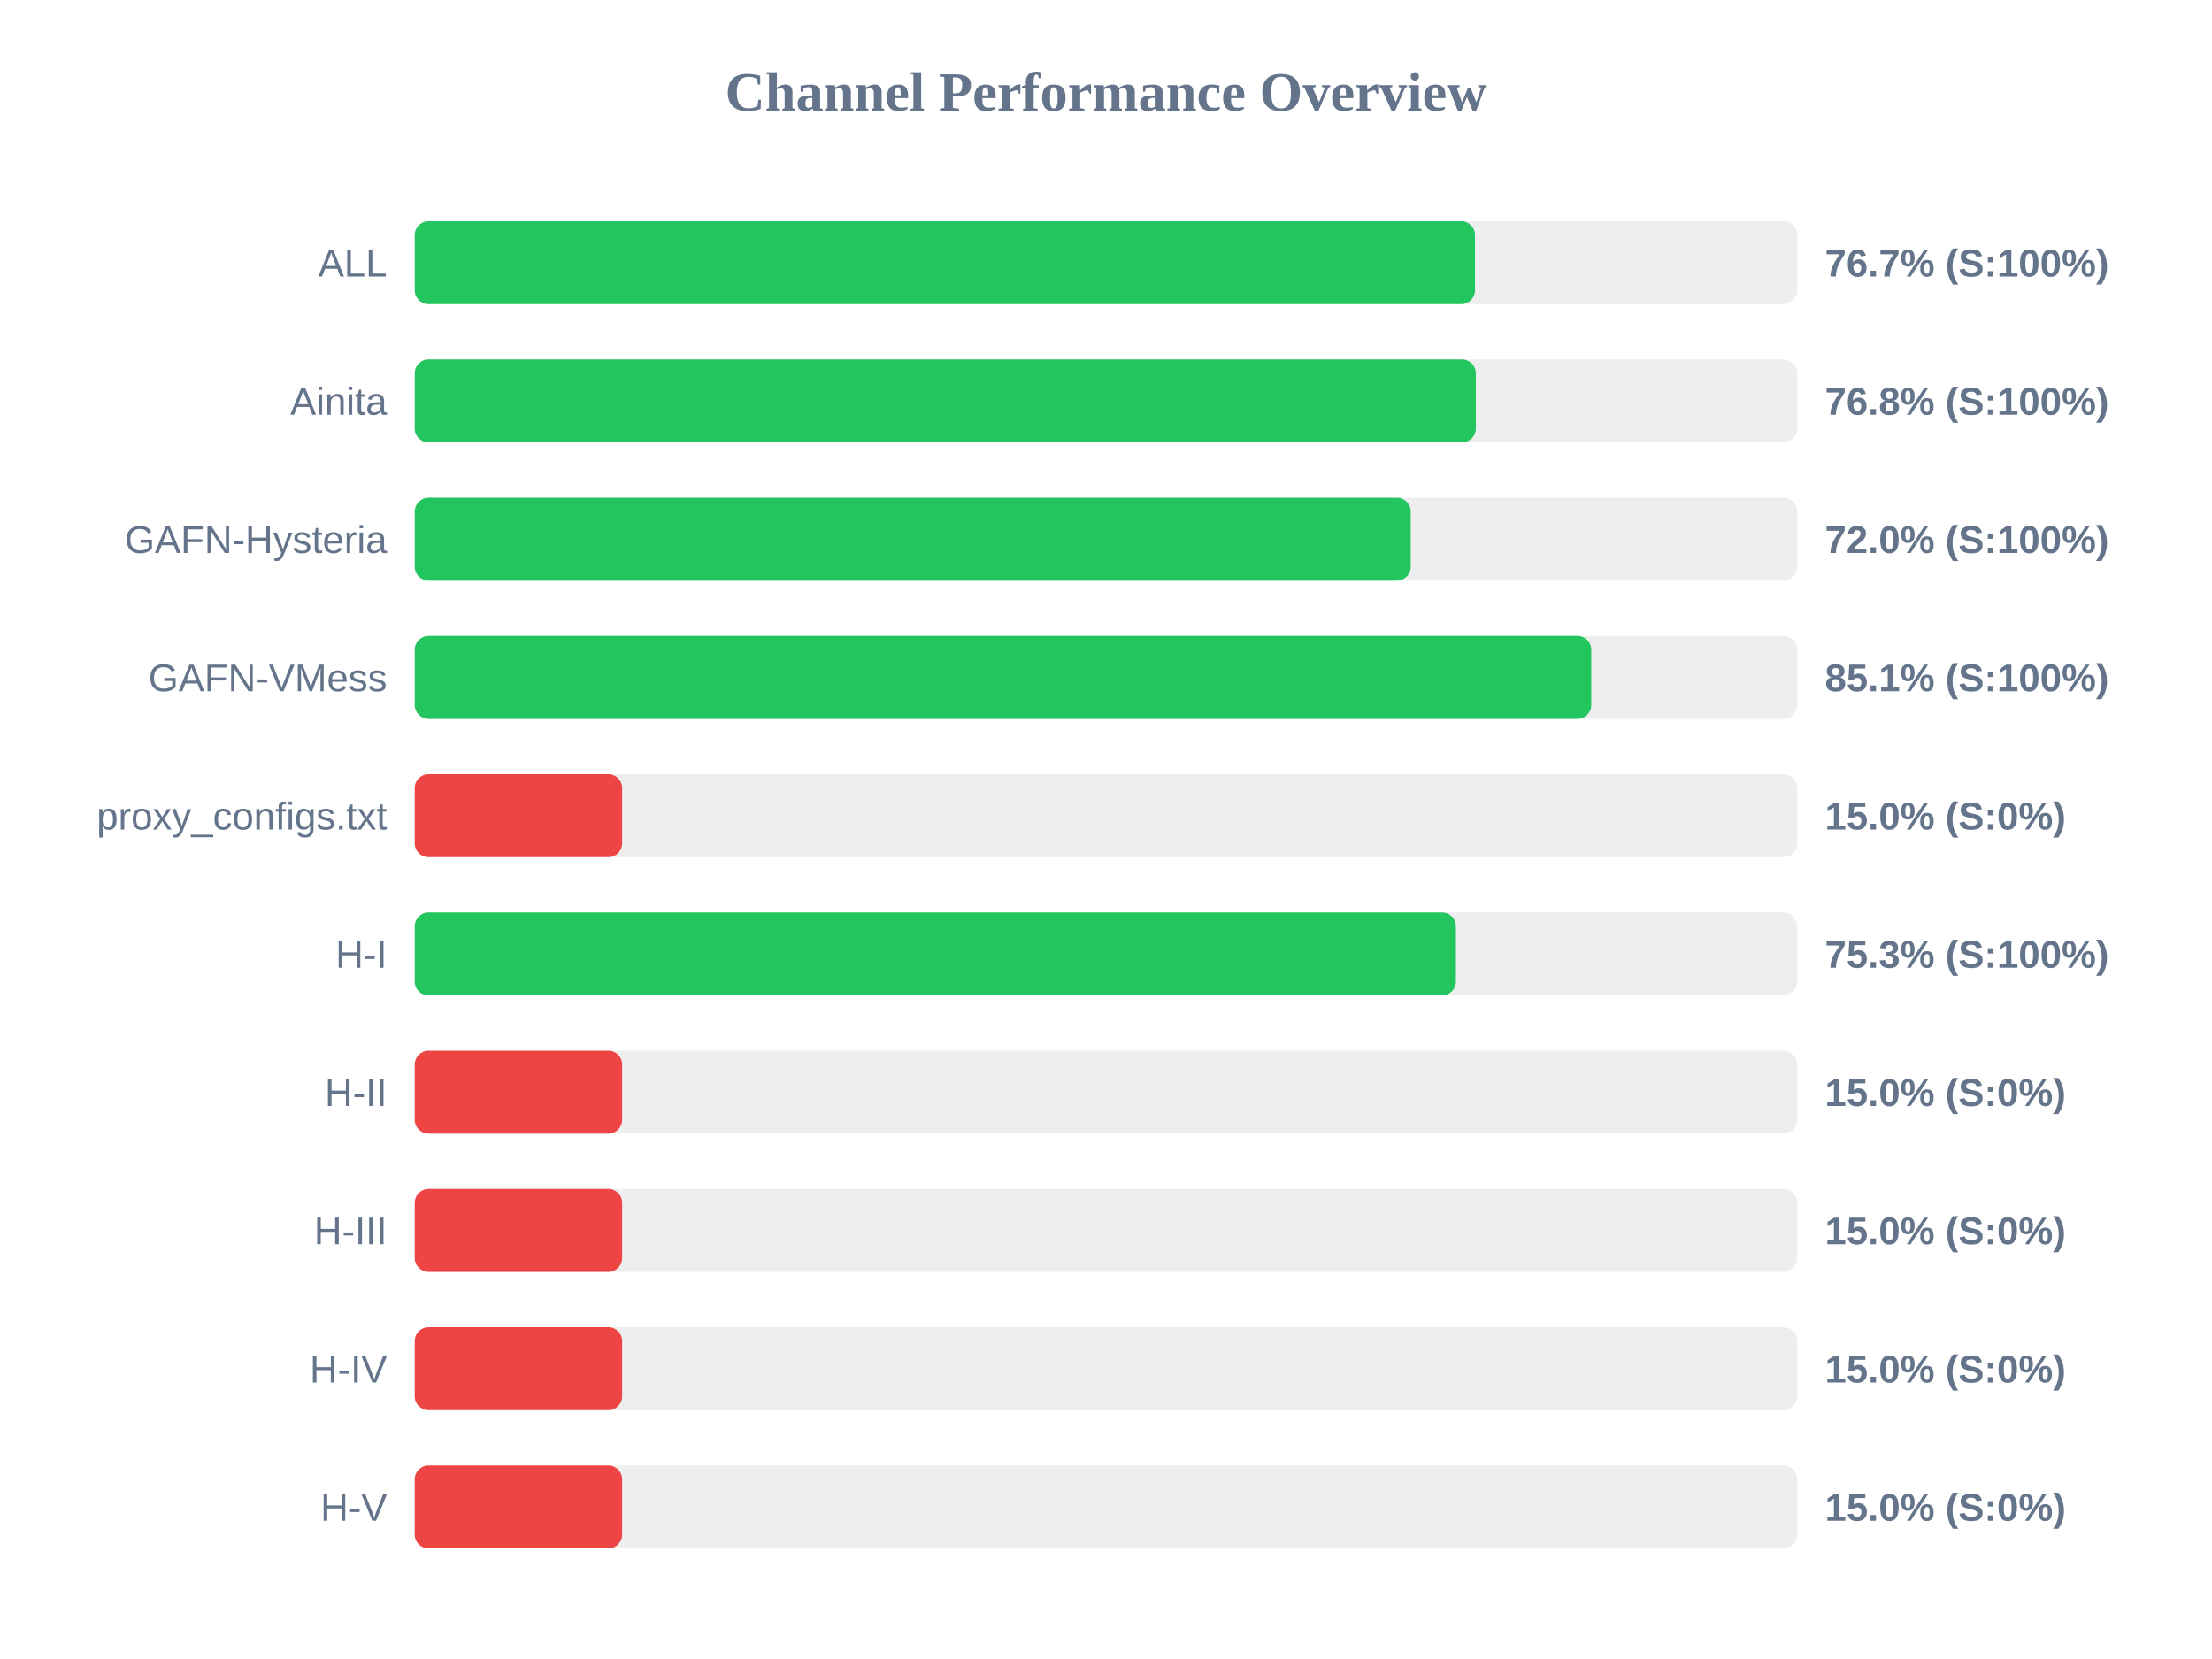
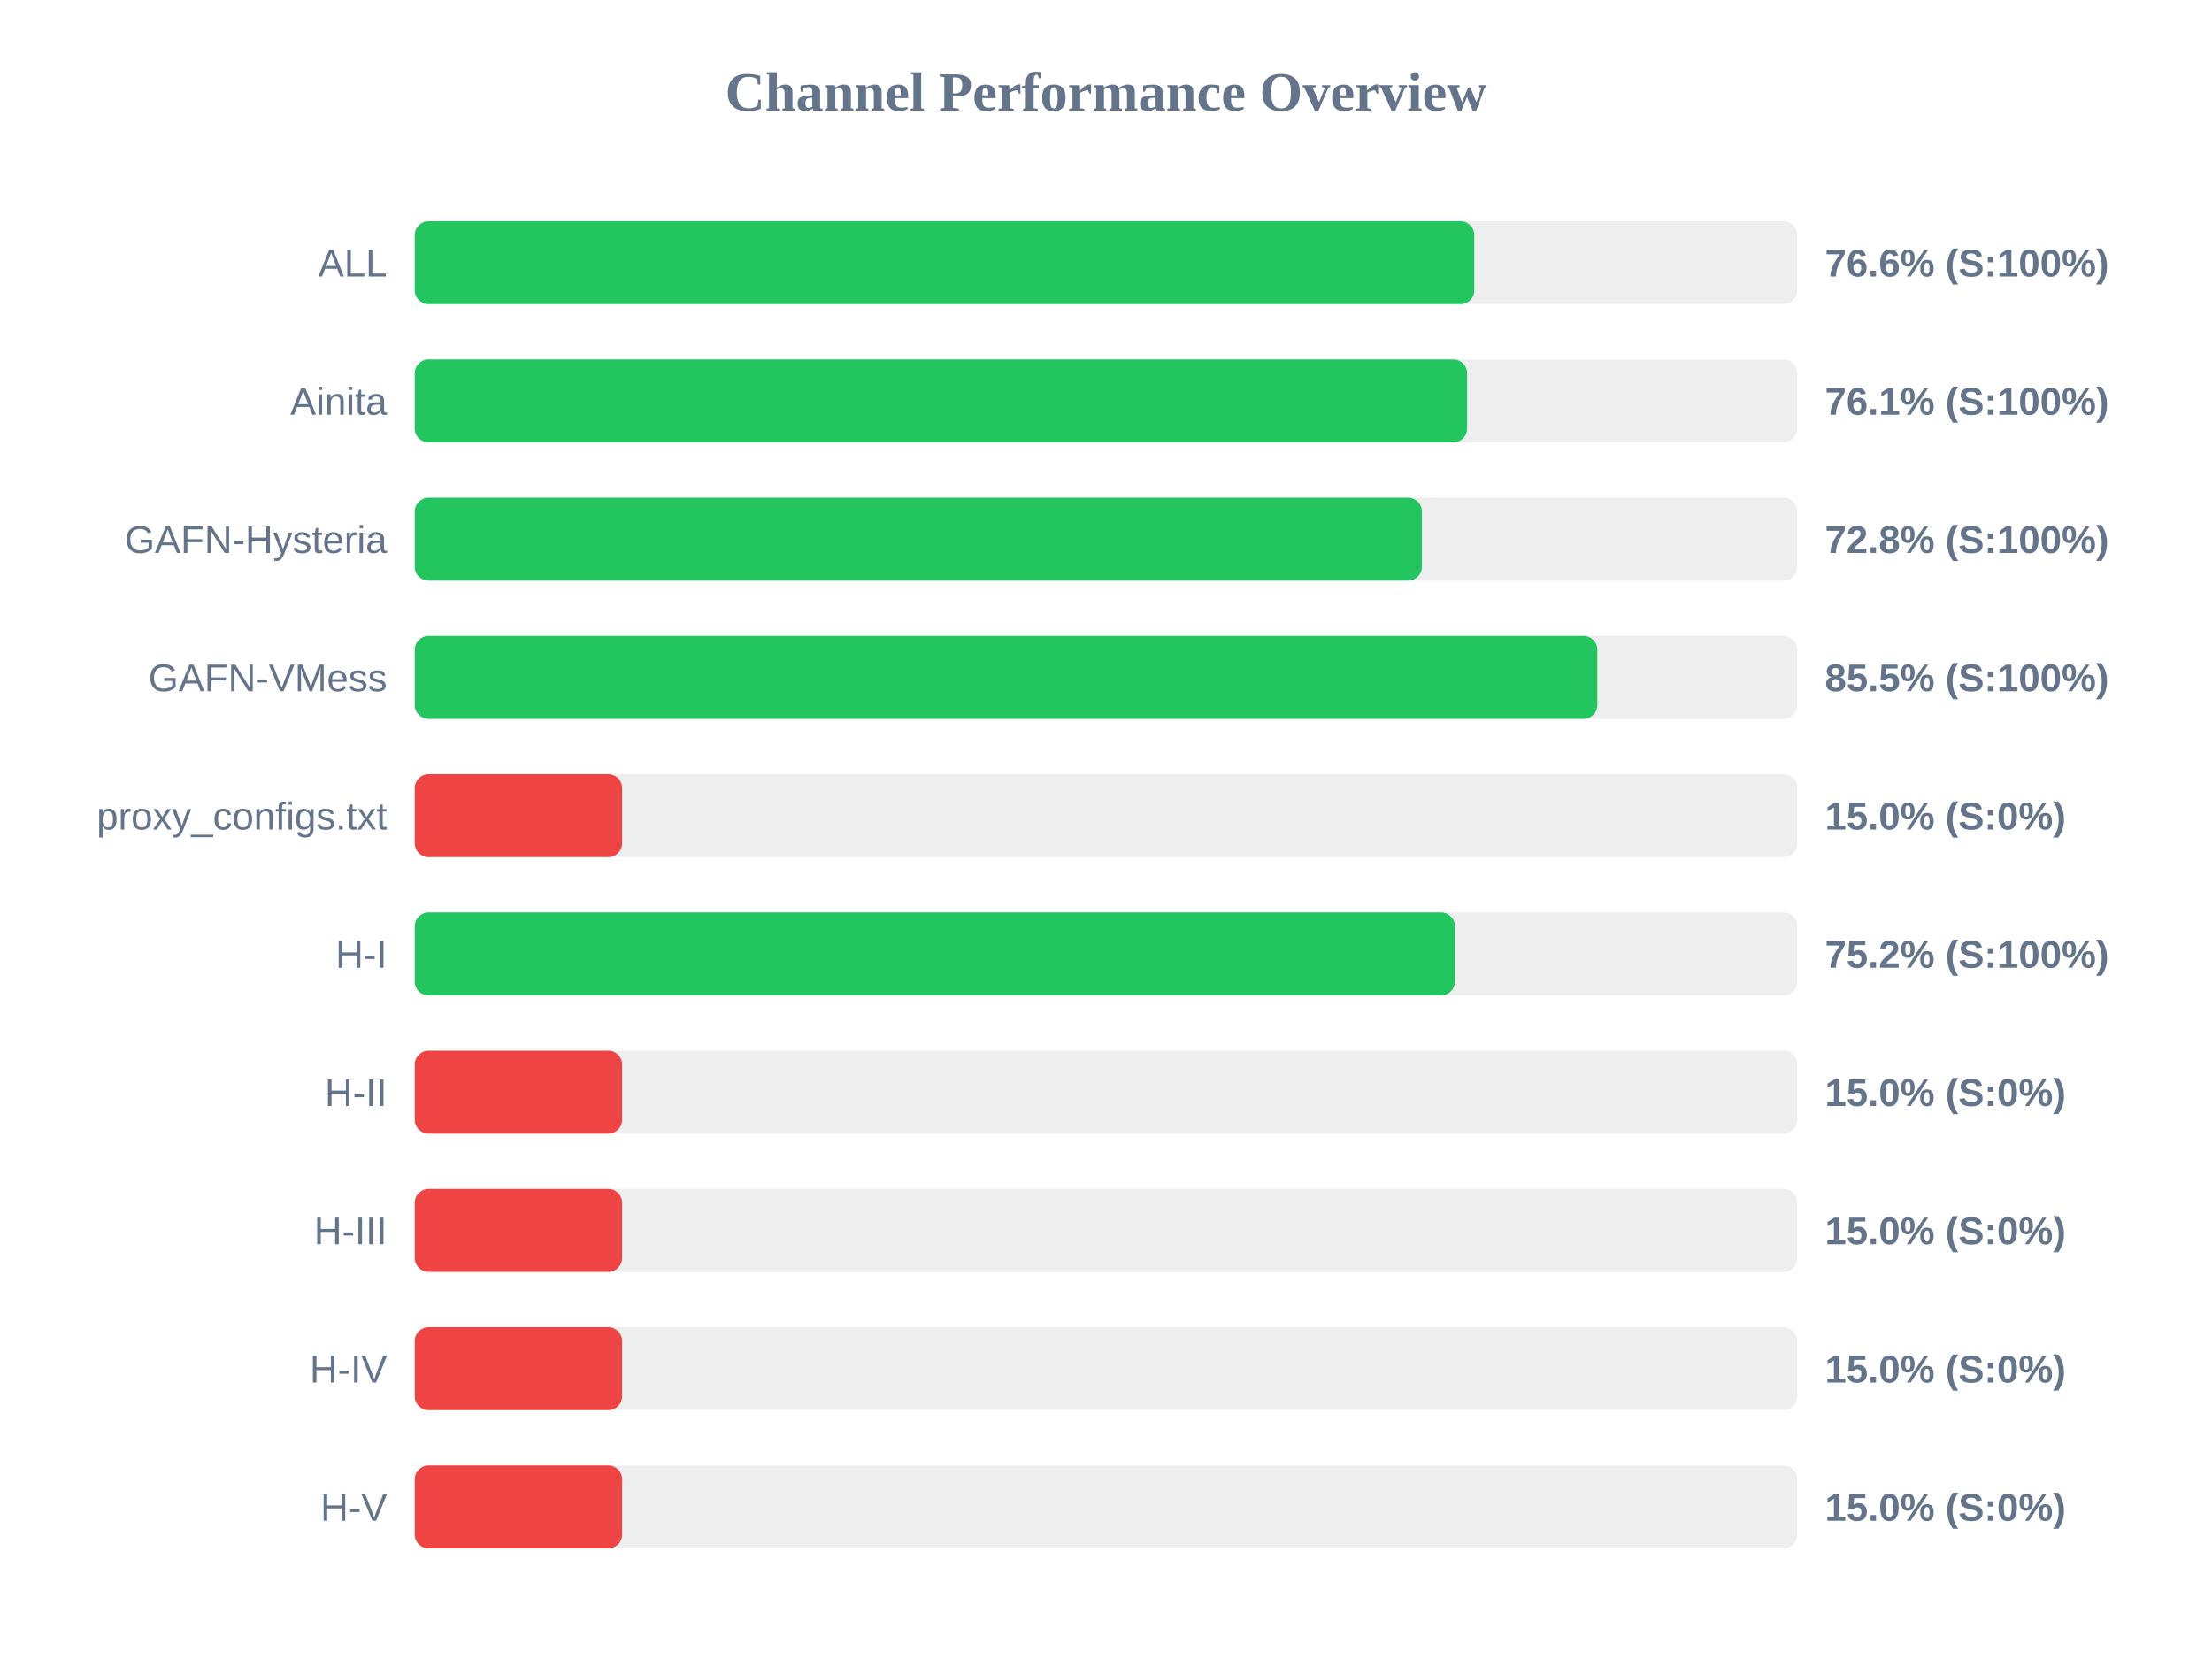
<svg xmlns="http://www.w3.org/2000/svg" width="800" height="600" version="1.1">
  <style>
        .row { font: 14px Arial; fill: #64748b; }
        .score { font: bold 14px Arial; fill: #64748b; }
    </style>
  <text x="400" y="40" text-anchor="middle" font-size="20px" font-weight="bold" fill="#64748b">Channel Performance Overview</text>
  <rect x="150" y="80" width="500" height="30" fill="#eee" rx="5" />
-   <rect x="150" y="80" width="383.45" height="30" fill="#22c55e" rx="5" />
+   <rect x="150" y="80" width="383.2" height="30" fill="#22c55e" rx="5" />
  <text x="140" y="100" text-anchor="end" class="row">ALL</text>
-   <text x="660" y="100" text-anchor="start" class="score">76.7% (S:100%)</text>
+   <text x="660" y="100" text-anchor="start" class="score">76.6% (S:100%)</text>
  <rect x="150" y="130" width="500" height="30" fill="#eee" rx="5" />
-   <rect x="150" y="130" width="383.75" height="30" fill="#22c55e" rx="5" />
+   <rect x="150" y="130" width="380.6" height="30" fill="#22c55e" rx="5" />
  <text x="140" y="150" text-anchor="end" class="row">Ainita</text>
-   <text x="660" y="150" text-anchor="start" class="score">76.8% (S:100%)</text>
+   <text x="660" y="150" text-anchor="start" class="score">76.1% (S:100%)</text>
  <rect x="150" y="180" width="500" height="30" fill="#eee" rx="5" />
-   <rect x="150" y="180" width="360.2" height="30" fill="#22c55e" rx="5" />
+   <rect x="150" y="180" width="364.25" height="30" fill="#22c55e" rx="5" />
  <text x="140" y="200" text-anchor="end" class="row">GAFN-Hysteria</text>
-   <text x="660" y="200" text-anchor="start" class="score">72.0% (S:100%)</text>
+   <text x="660" y="200" text-anchor="start" class="score">72.8% (S:100%)</text>
  <rect x="150" y="230" width="500" height="30" fill="#eee" rx="5" />
-   <rect x="150" y="230" width="425.5" height="30" fill="#22c55e" rx="5" />
+   <rect x="150" y="230" width="427.7" height="30" fill="#22c55e" rx="5" />
  <text x="140" y="250" text-anchor="end" class="row">GAFN-VMess</text>
-   <text x="660" y="250" text-anchor="start" class="score">85.1% (S:100%)</text>
+   <text x="660" y="250" text-anchor="start" class="score">85.5% (S:100%)</text>
  <rect x="150" y="280" width="500" height="30" fill="#eee" rx="5" />
  <rect x="150" y="280" width="75.0" height="30" fill="#ef4444" rx="5" />
  <text x="140" y="300" text-anchor="end" class="row">proxy_configs.txt</text>
  <text x="660" y="300" text-anchor="start" class="score">15.0% (S:0%)</text>
  <rect x="150" y="330" width="500" height="30" fill="#eee" rx="5" />
-   <rect x="150" y="330" width="376.55" height="30" fill="#22c55e" rx="5" />
+   <rect x="150" y="330" width="376.2" height="30" fill="#22c55e" rx="5" />
  <text x="140" y="350" text-anchor="end" class="row">H-I</text>
-   <text x="660" y="350" text-anchor="start" class="score">75.3% (S:100%)</text>
+   <text x="660" y="350" text-anchor="start" class="score">75.2% (S:100%)</text>
  <rect x="150" y="380" width="500" height="30" fill="#eee" rx="5" />
  <rect x="150" y="380" width="75.0" height="30" fill="#ef4444" rx="5" />
  <text x="140" y="400" text-anchor="end" class="row">H-II</text>
  <text x="660" y="400" text-anchor="start" class="score">15.0% (S:0%)</text>
  <rect x="150" y="430" width="500" height="30" fill="#eee" rx="5" />
  <rect x="150" y="430" width="75.0" height="30" fill="#ef4444" rx="5" />
  <text x="140" y="450" text-anchor="end" class="row">H-III</text>
  <text x="660" y="450" text-anchor="start" class="score">15.0% (S:0%)</text>
  <rect x="150" y="480" width="500" height="30" fill="#eee" rx="5" />
  <rect x="150" y="480" width="75.0" height="30" fill="#ef4444" rx="5" />
  <text x="140" y="500" text-anchor="end" class="row">H-IV</text>
  <text x="660" y="500" text-anchor="start" class="score">15.0% (S:0%)</text>
  <rect x="150" y="530" width="500" height="30" fill="#eee" rx="5" />
  <rect x="150" y="530" width="75.0" height="30" fill="#ef4444" rx="5" />
  <text x="140" y="550" text-anchor="end" class="row">H-V</text>
  <text x="660" y="550" text-anchor="start" class="score">15.0% (S:0%)</text>
</svg>
